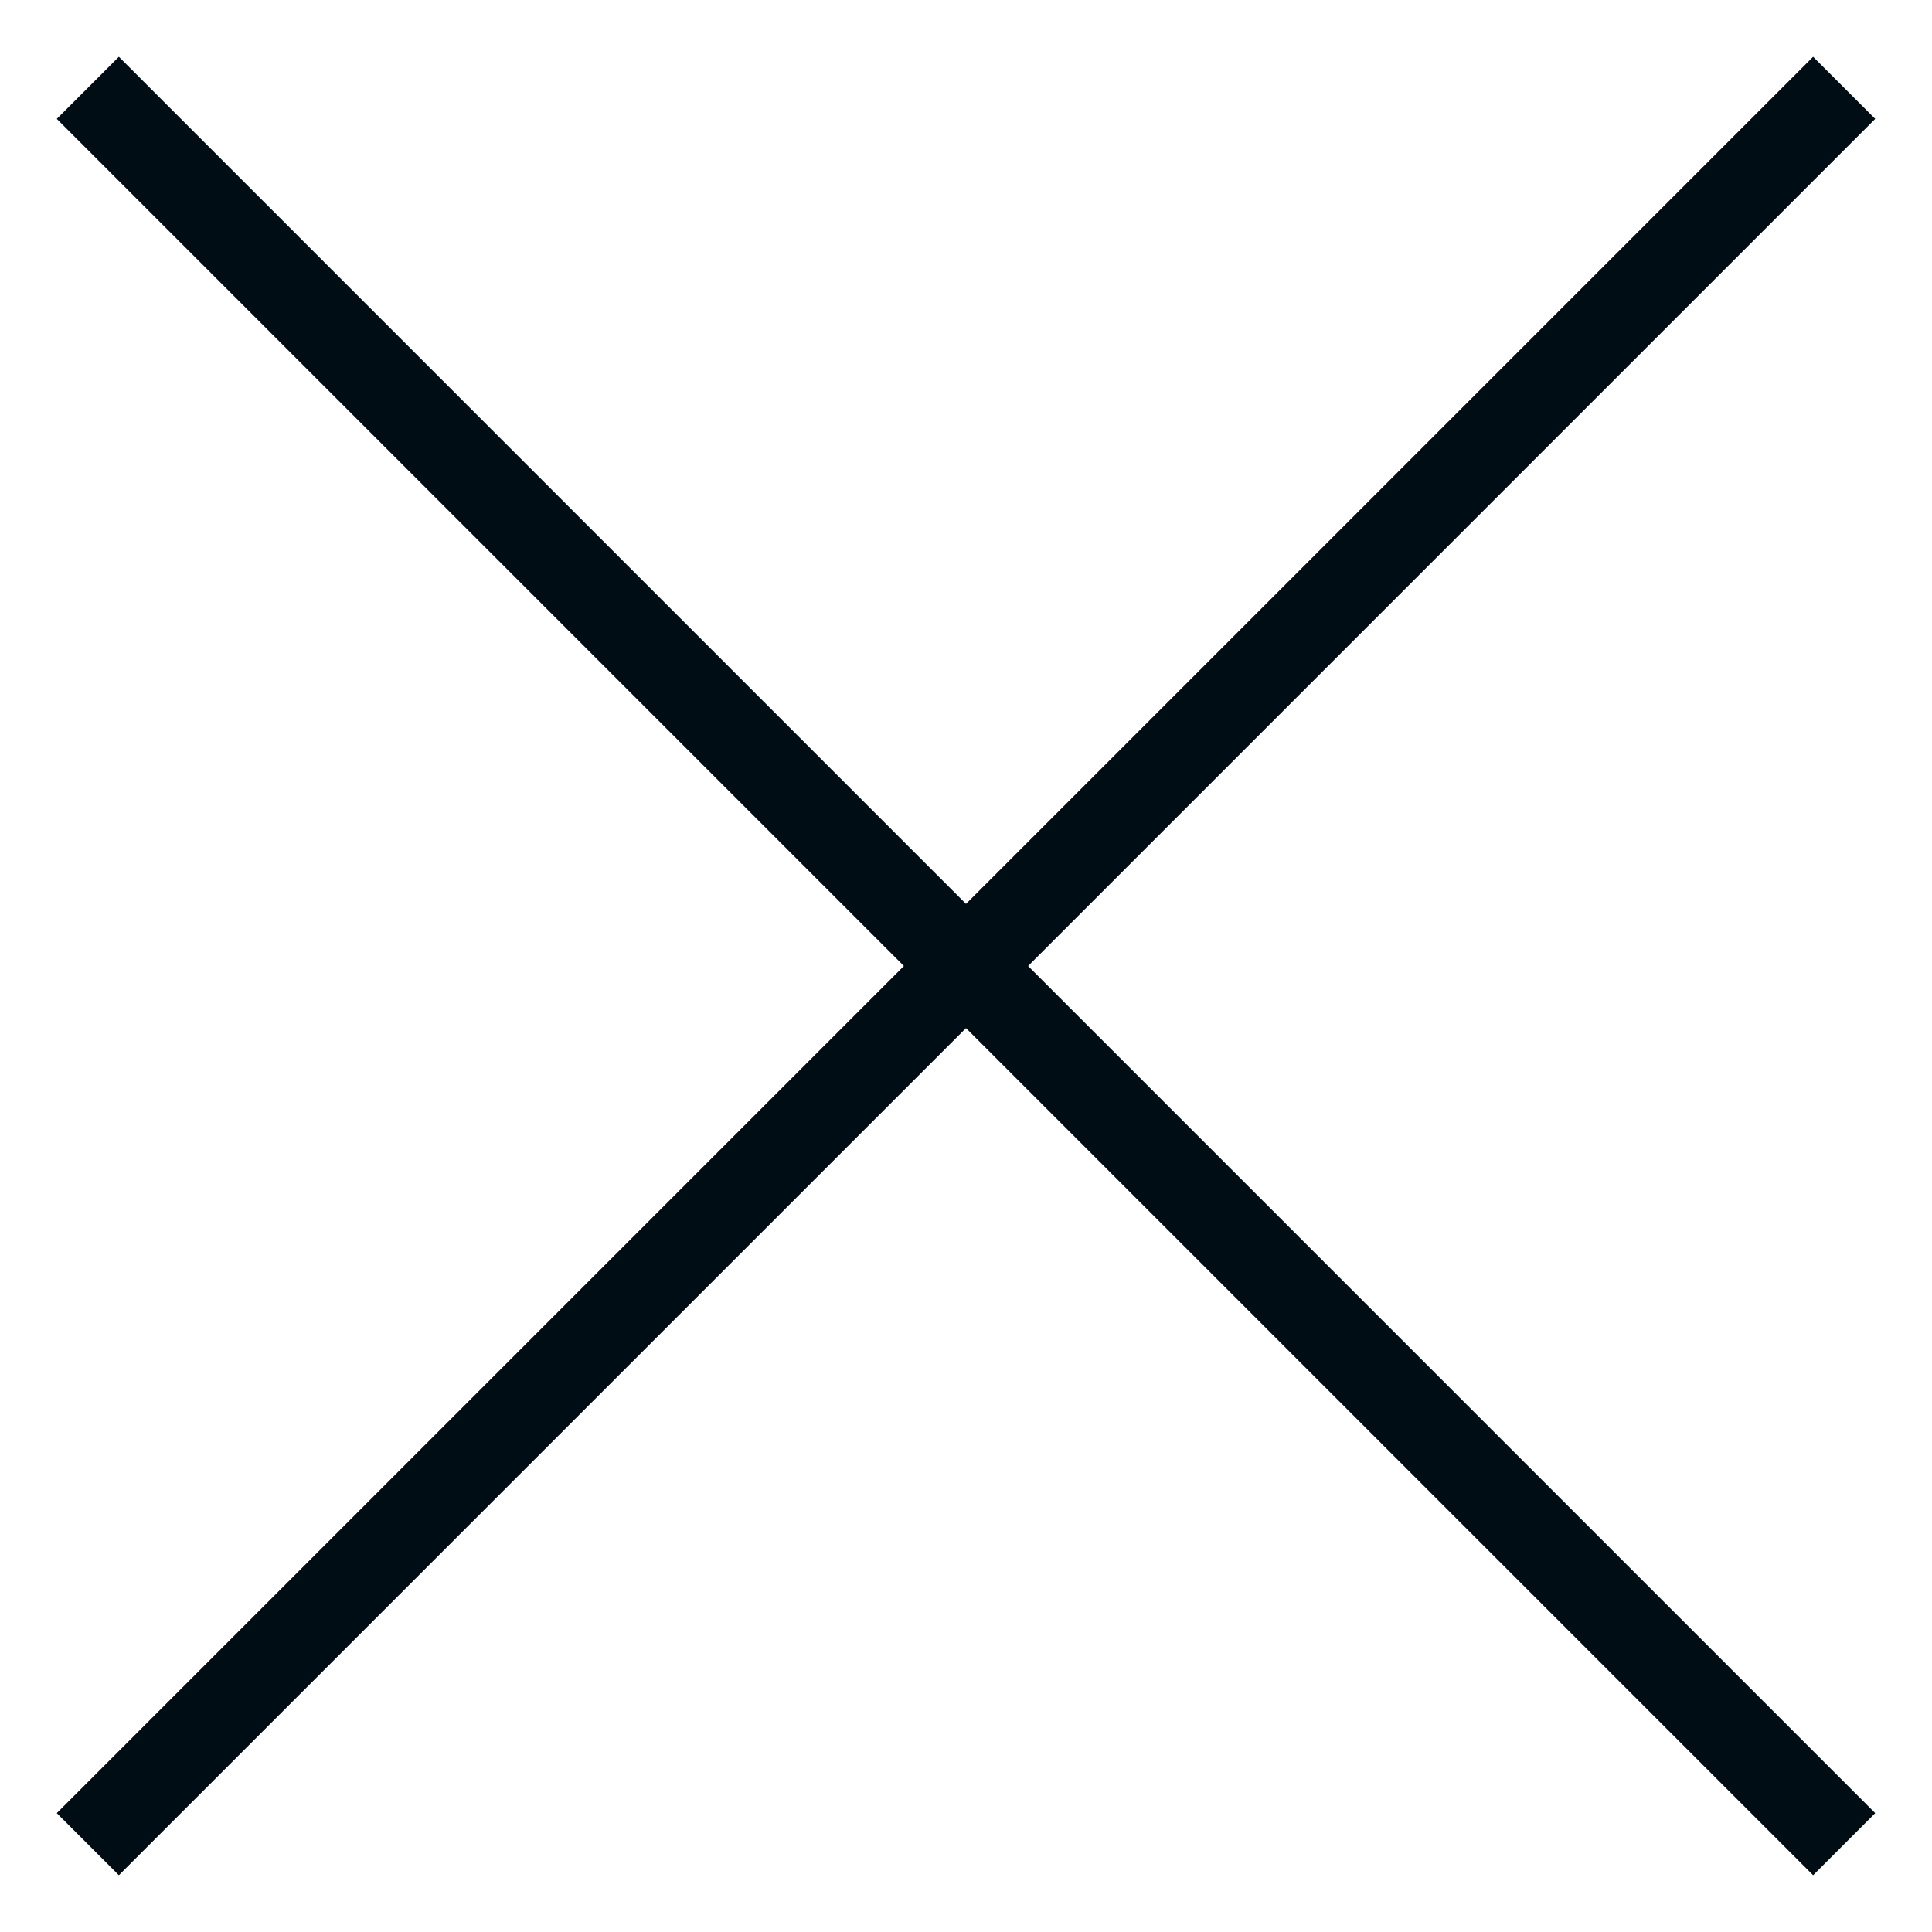
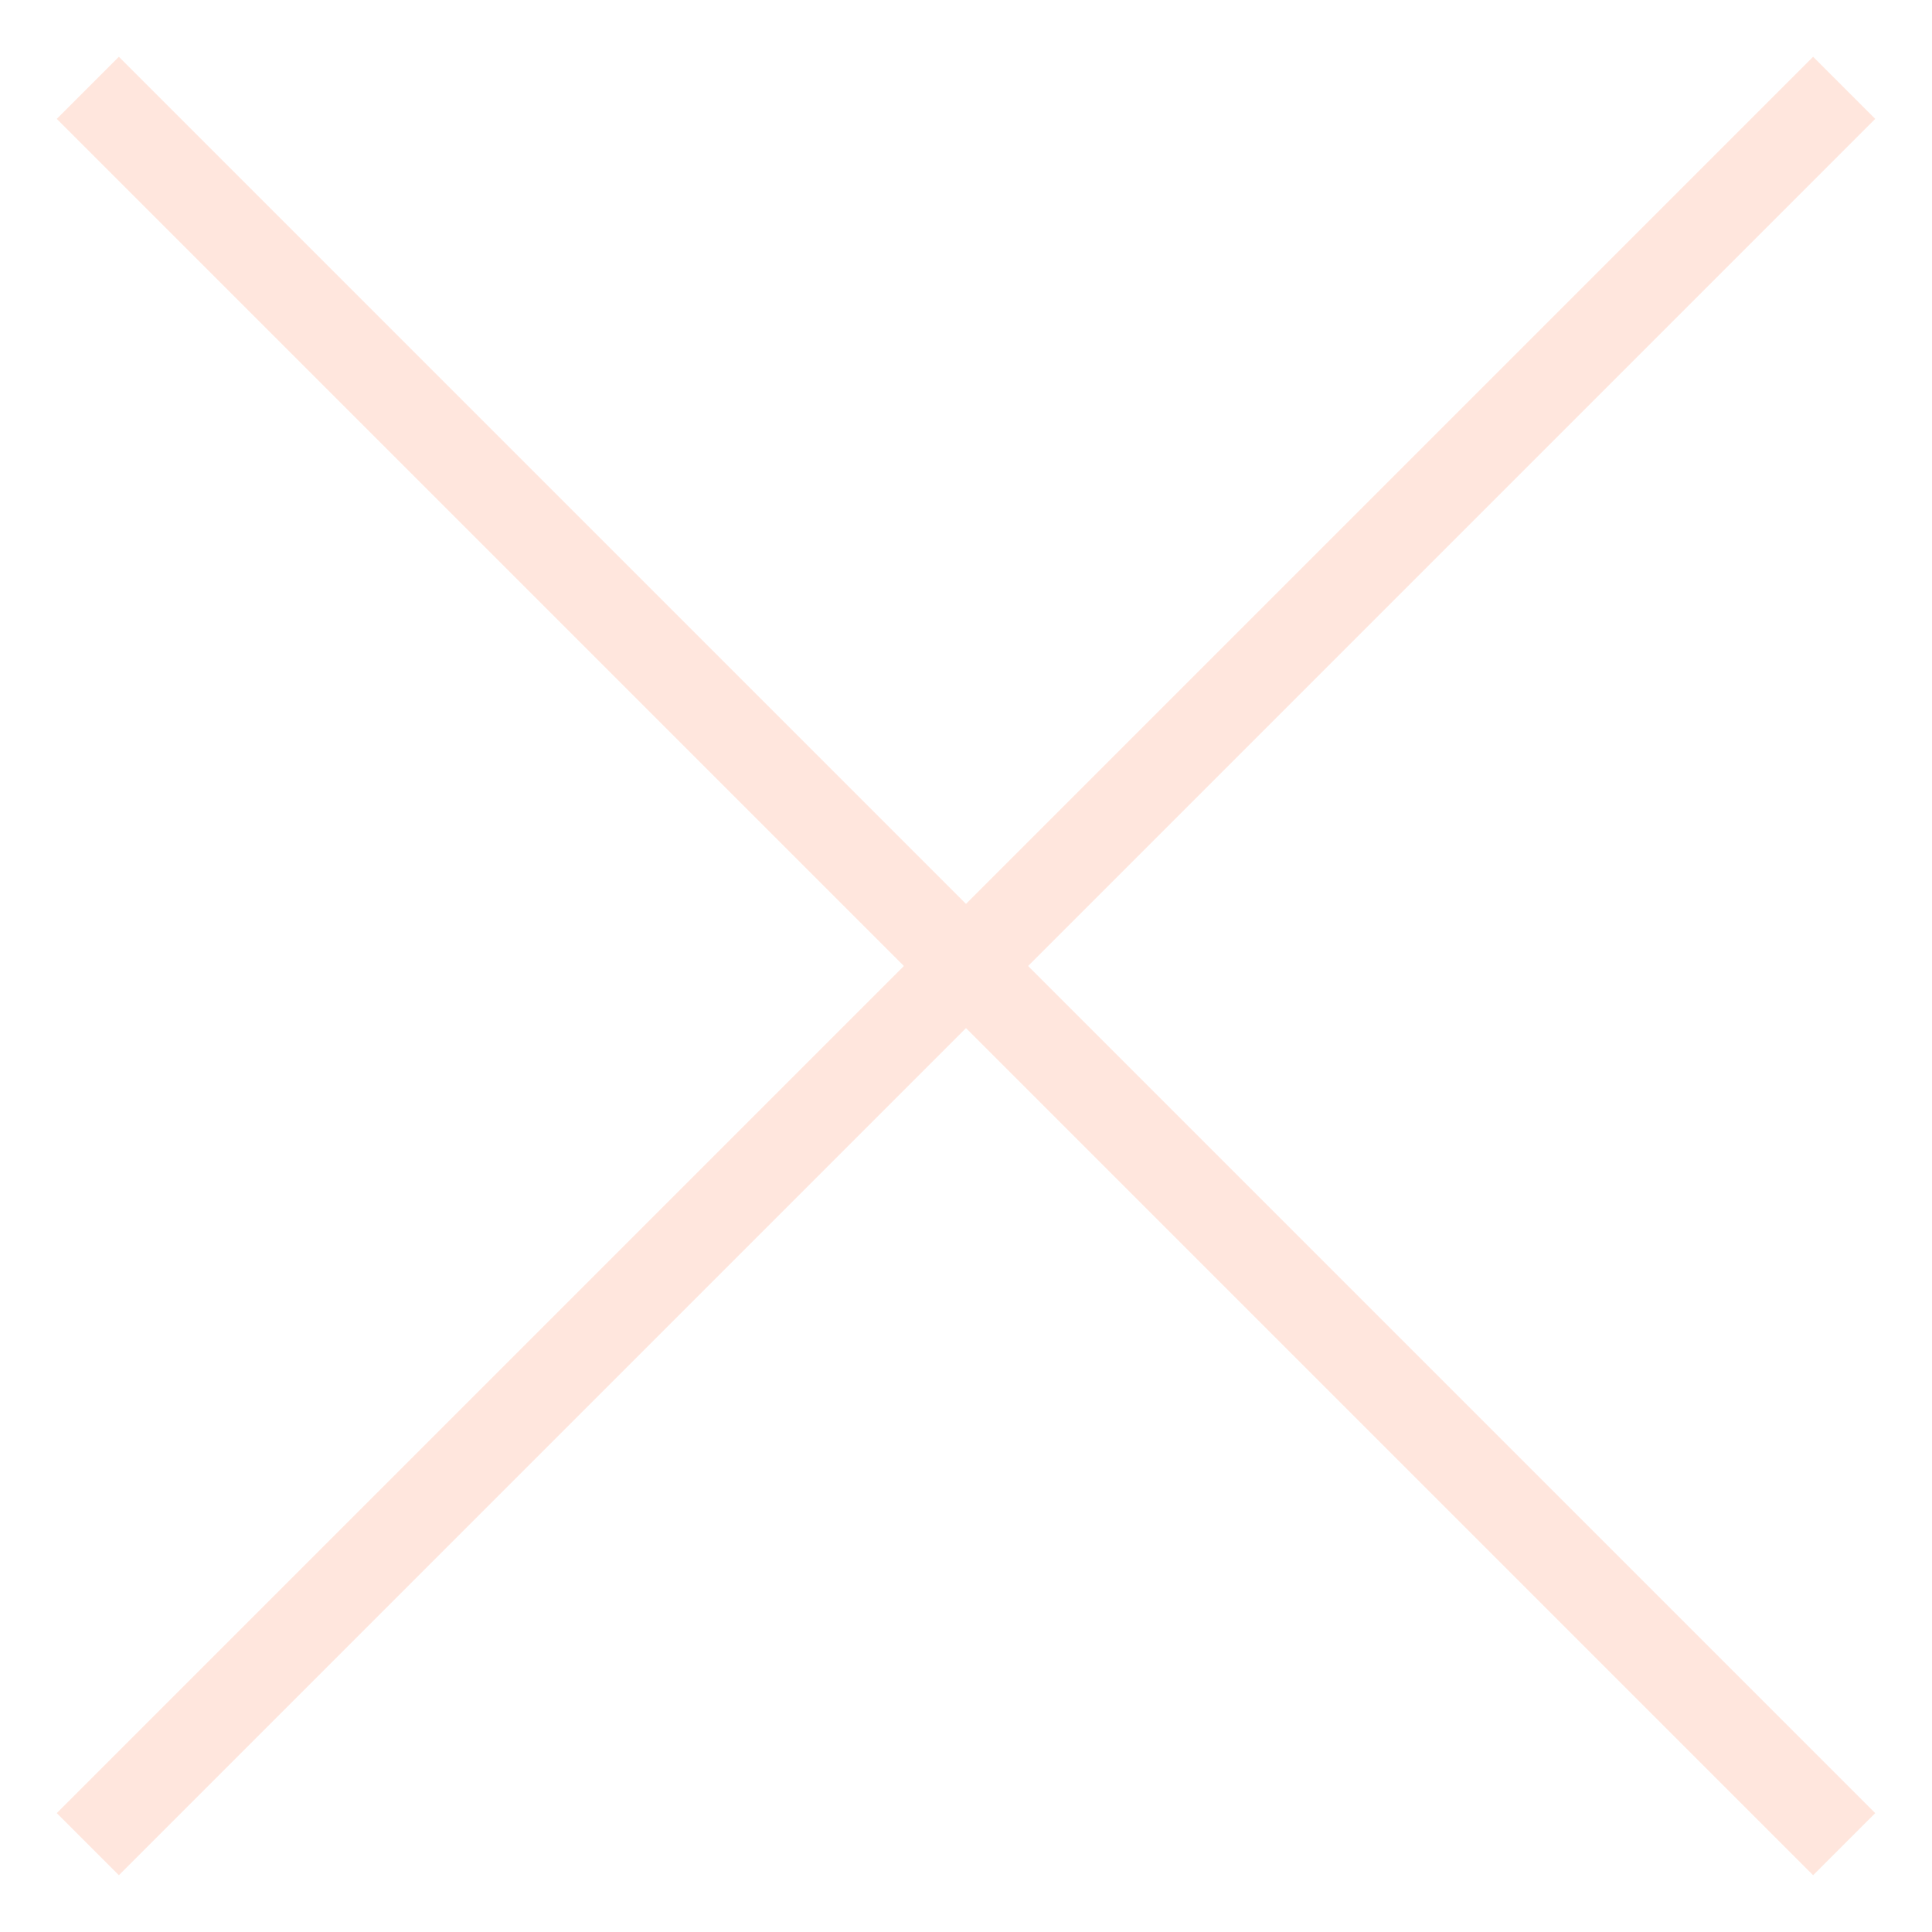
<svg xmlns="http://www.w3.org/2000/svg" width="22" height="22" viewBox="0 0 22 22" fill="none">
-   <path d="M1 1L21 21" stroke="#000D14" />
-   <path d="M21 1L1 21" stroke="#000D14" />
+   <path d="M1 1L21 21" stroke="#FFE6DD" />
+   <path d="M21 1L1 21" stroke="#FFE6DD" />
</svg>
